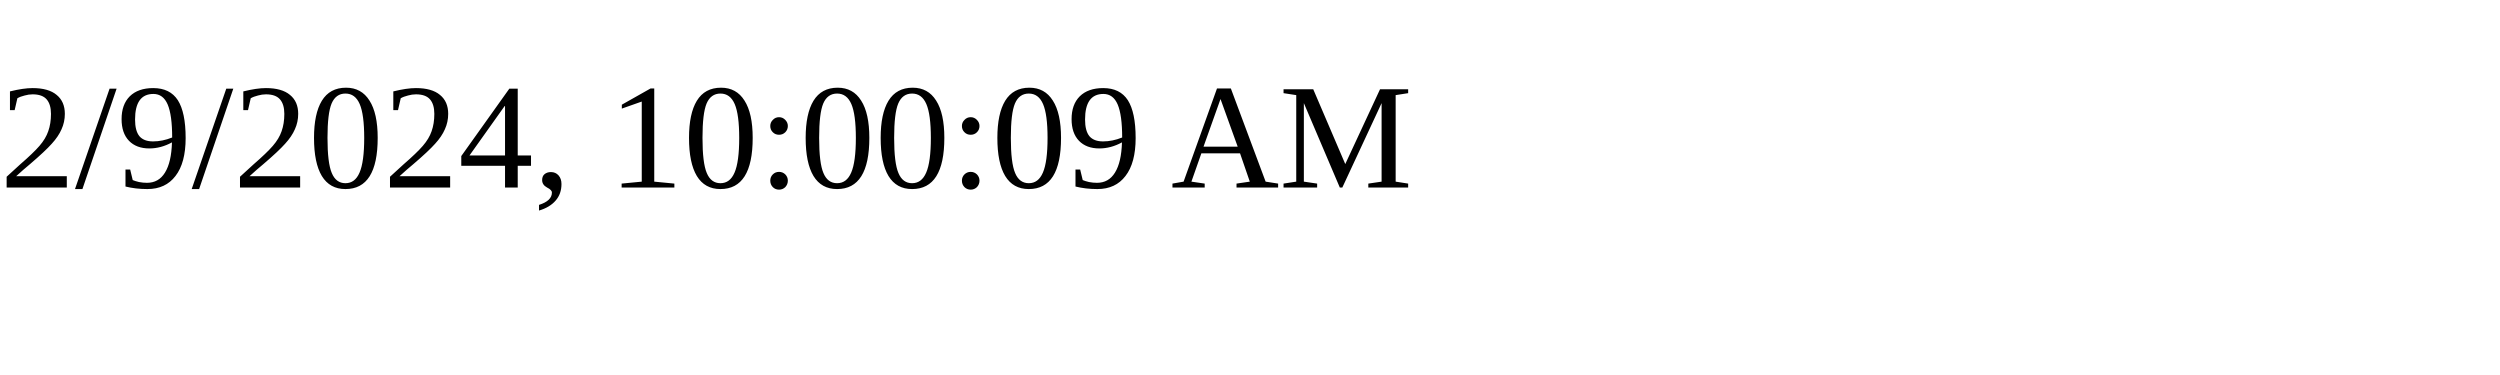
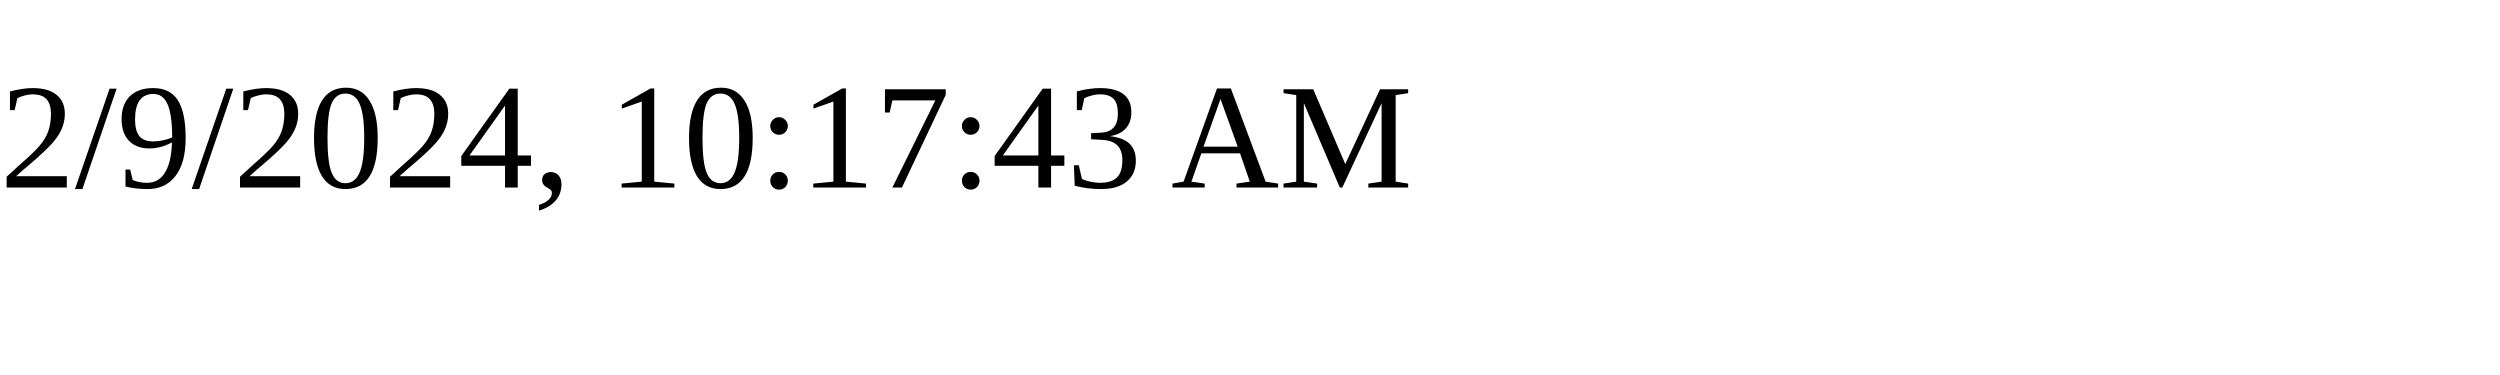
<svg xmlns="http://www.w3.org/2000/svg" height="30" width="200">
-   <text x="0" y="15">2/9/2024, 10:00:09 AM</text>
+   <text x="0" y="15">2/9/2024, 10:17:43 AM</text>
</svg>
